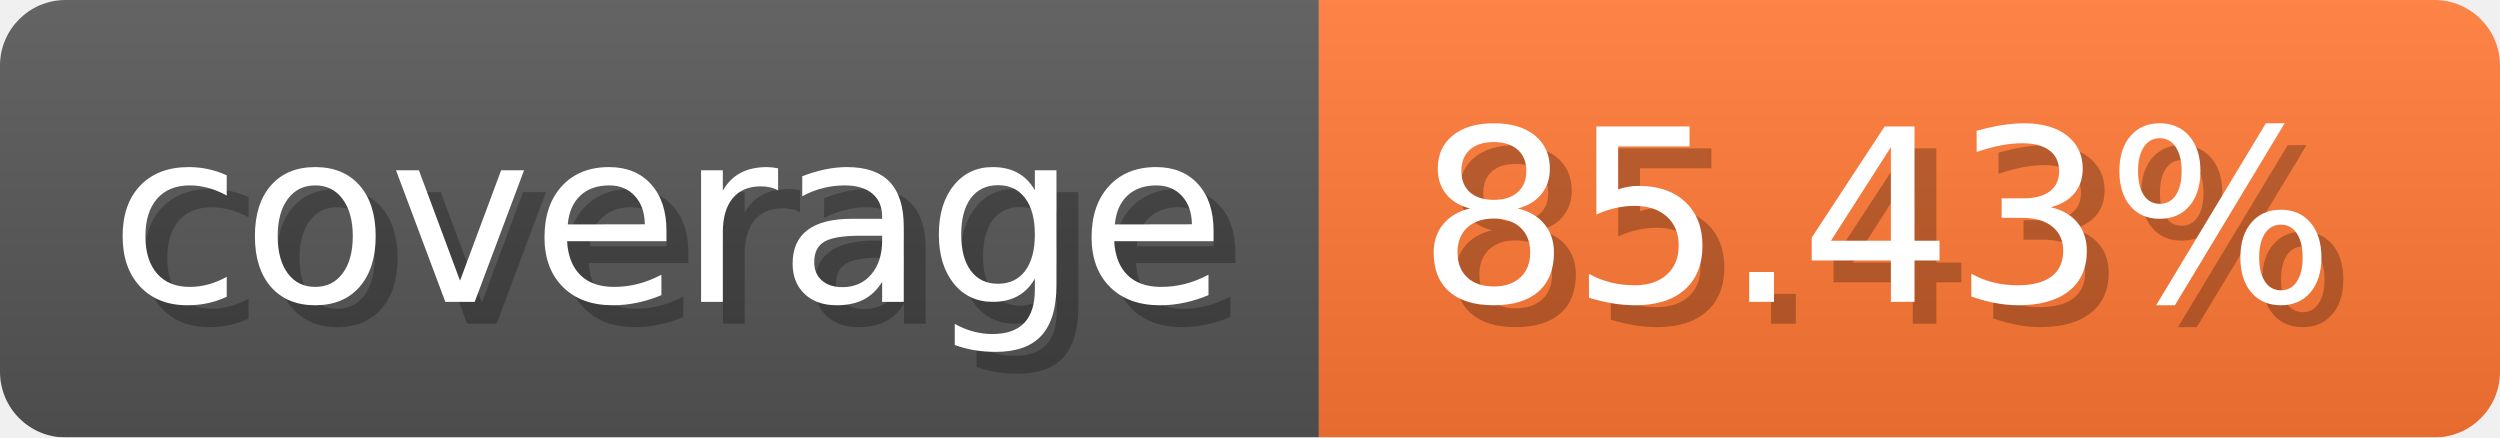
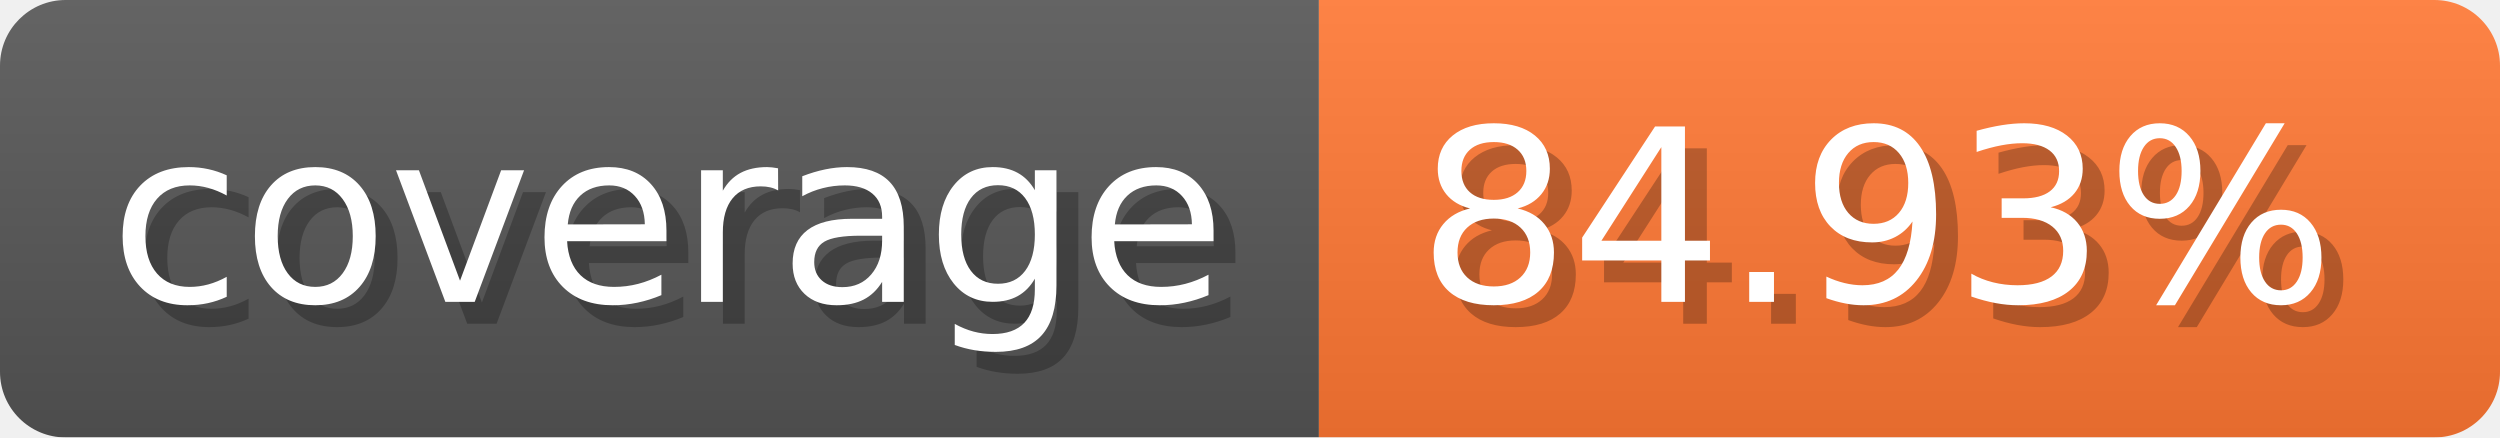
- <svg xmlns="http://www.w3.org/2000/svg" width="114.3" height="20" viewBox="0 0 1143 200" role="img" aria-label="coverage: 85.43%">
-   <linearGradient id="XeNxu" x2="0" y2="100%">
+ <svg xmlns="http://www.w3.org/2000/svg" width="114.3" height="20" viewBox="0 0 1143 200" role="img" aria-label="coverage: 84.93%">
+   <linearGradient id="tniSw" x2="0" y2="100%">
    <stop offset="0" stop-opacity=".1" stop-color="#EEE" />
    <stop offset="1" stop-opacity=".1" />
  </linearGradient>
-   <mask id="GZsun">
+   <mask id="sRycL">
    <rect width="1143" height="200" rx="30" fill="#FFF" />
  </mask>
-   <g mask="url(#GZsun)">
+   <g mask="url(#sRycL)">
    <rect width="603" height="200" fill="#555" />
    <rect width="540" height="200" fill="#F73" x="603" />
-     <rect width="1143" height="200" fill="url(#XeNxu)" />
+     <rect width="1143" height="200" fill="url(#tniSw)" />
  </g>
  <g aria-hidden="true" fill="#fff" text-anchor="start" font-family="Verdana,DejaVu Sans,sans-serif" font-size="110">
    <text x="60" y="148" textLength="503" fill="#000" opacity="0.25">coverage</text>
    <text x="50" y="138" textLength="503">coverage</text>
-     <text x="658" y="148" textLength="440" fill="#000" opacity="0.25">85.43%</text>
-     <text x="648" y="138" textLength="440">85.43%</text>
+     <text x="658" y="148" textLength="440" fill="#000" opacity="0.25">84.93%</text>
+     <text x="648" y="138" textLength="440">84.93%</text>
  </g>
</svg>
